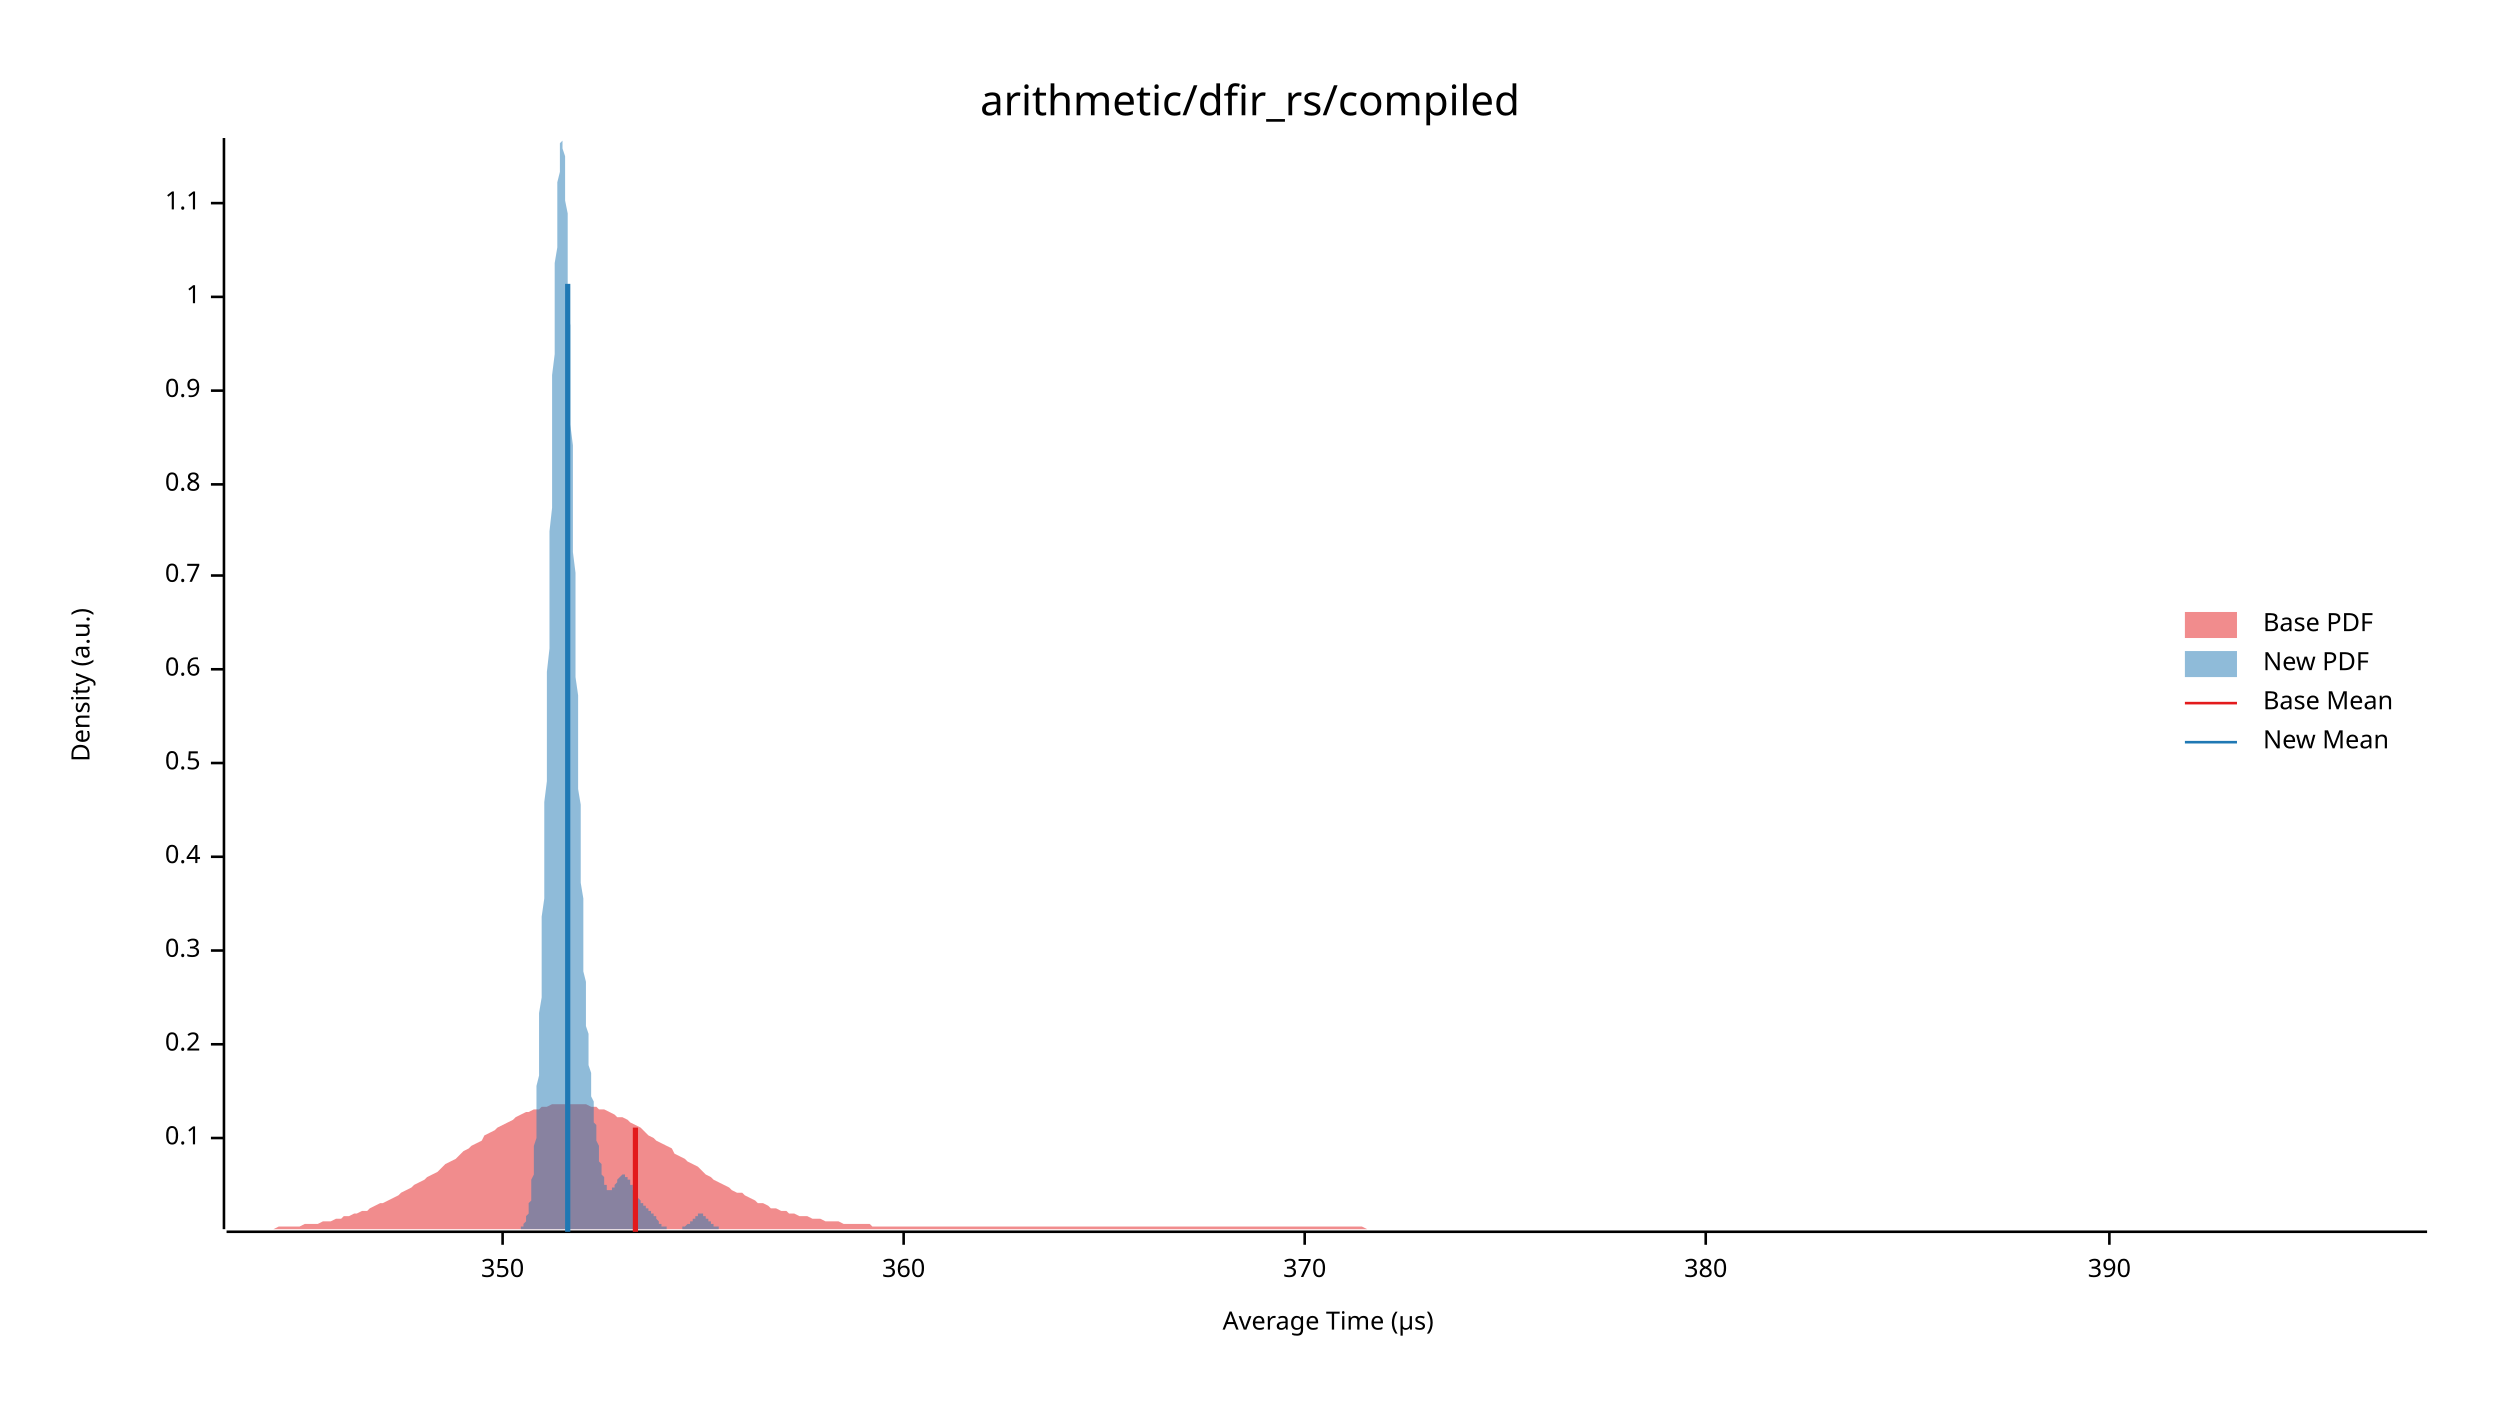
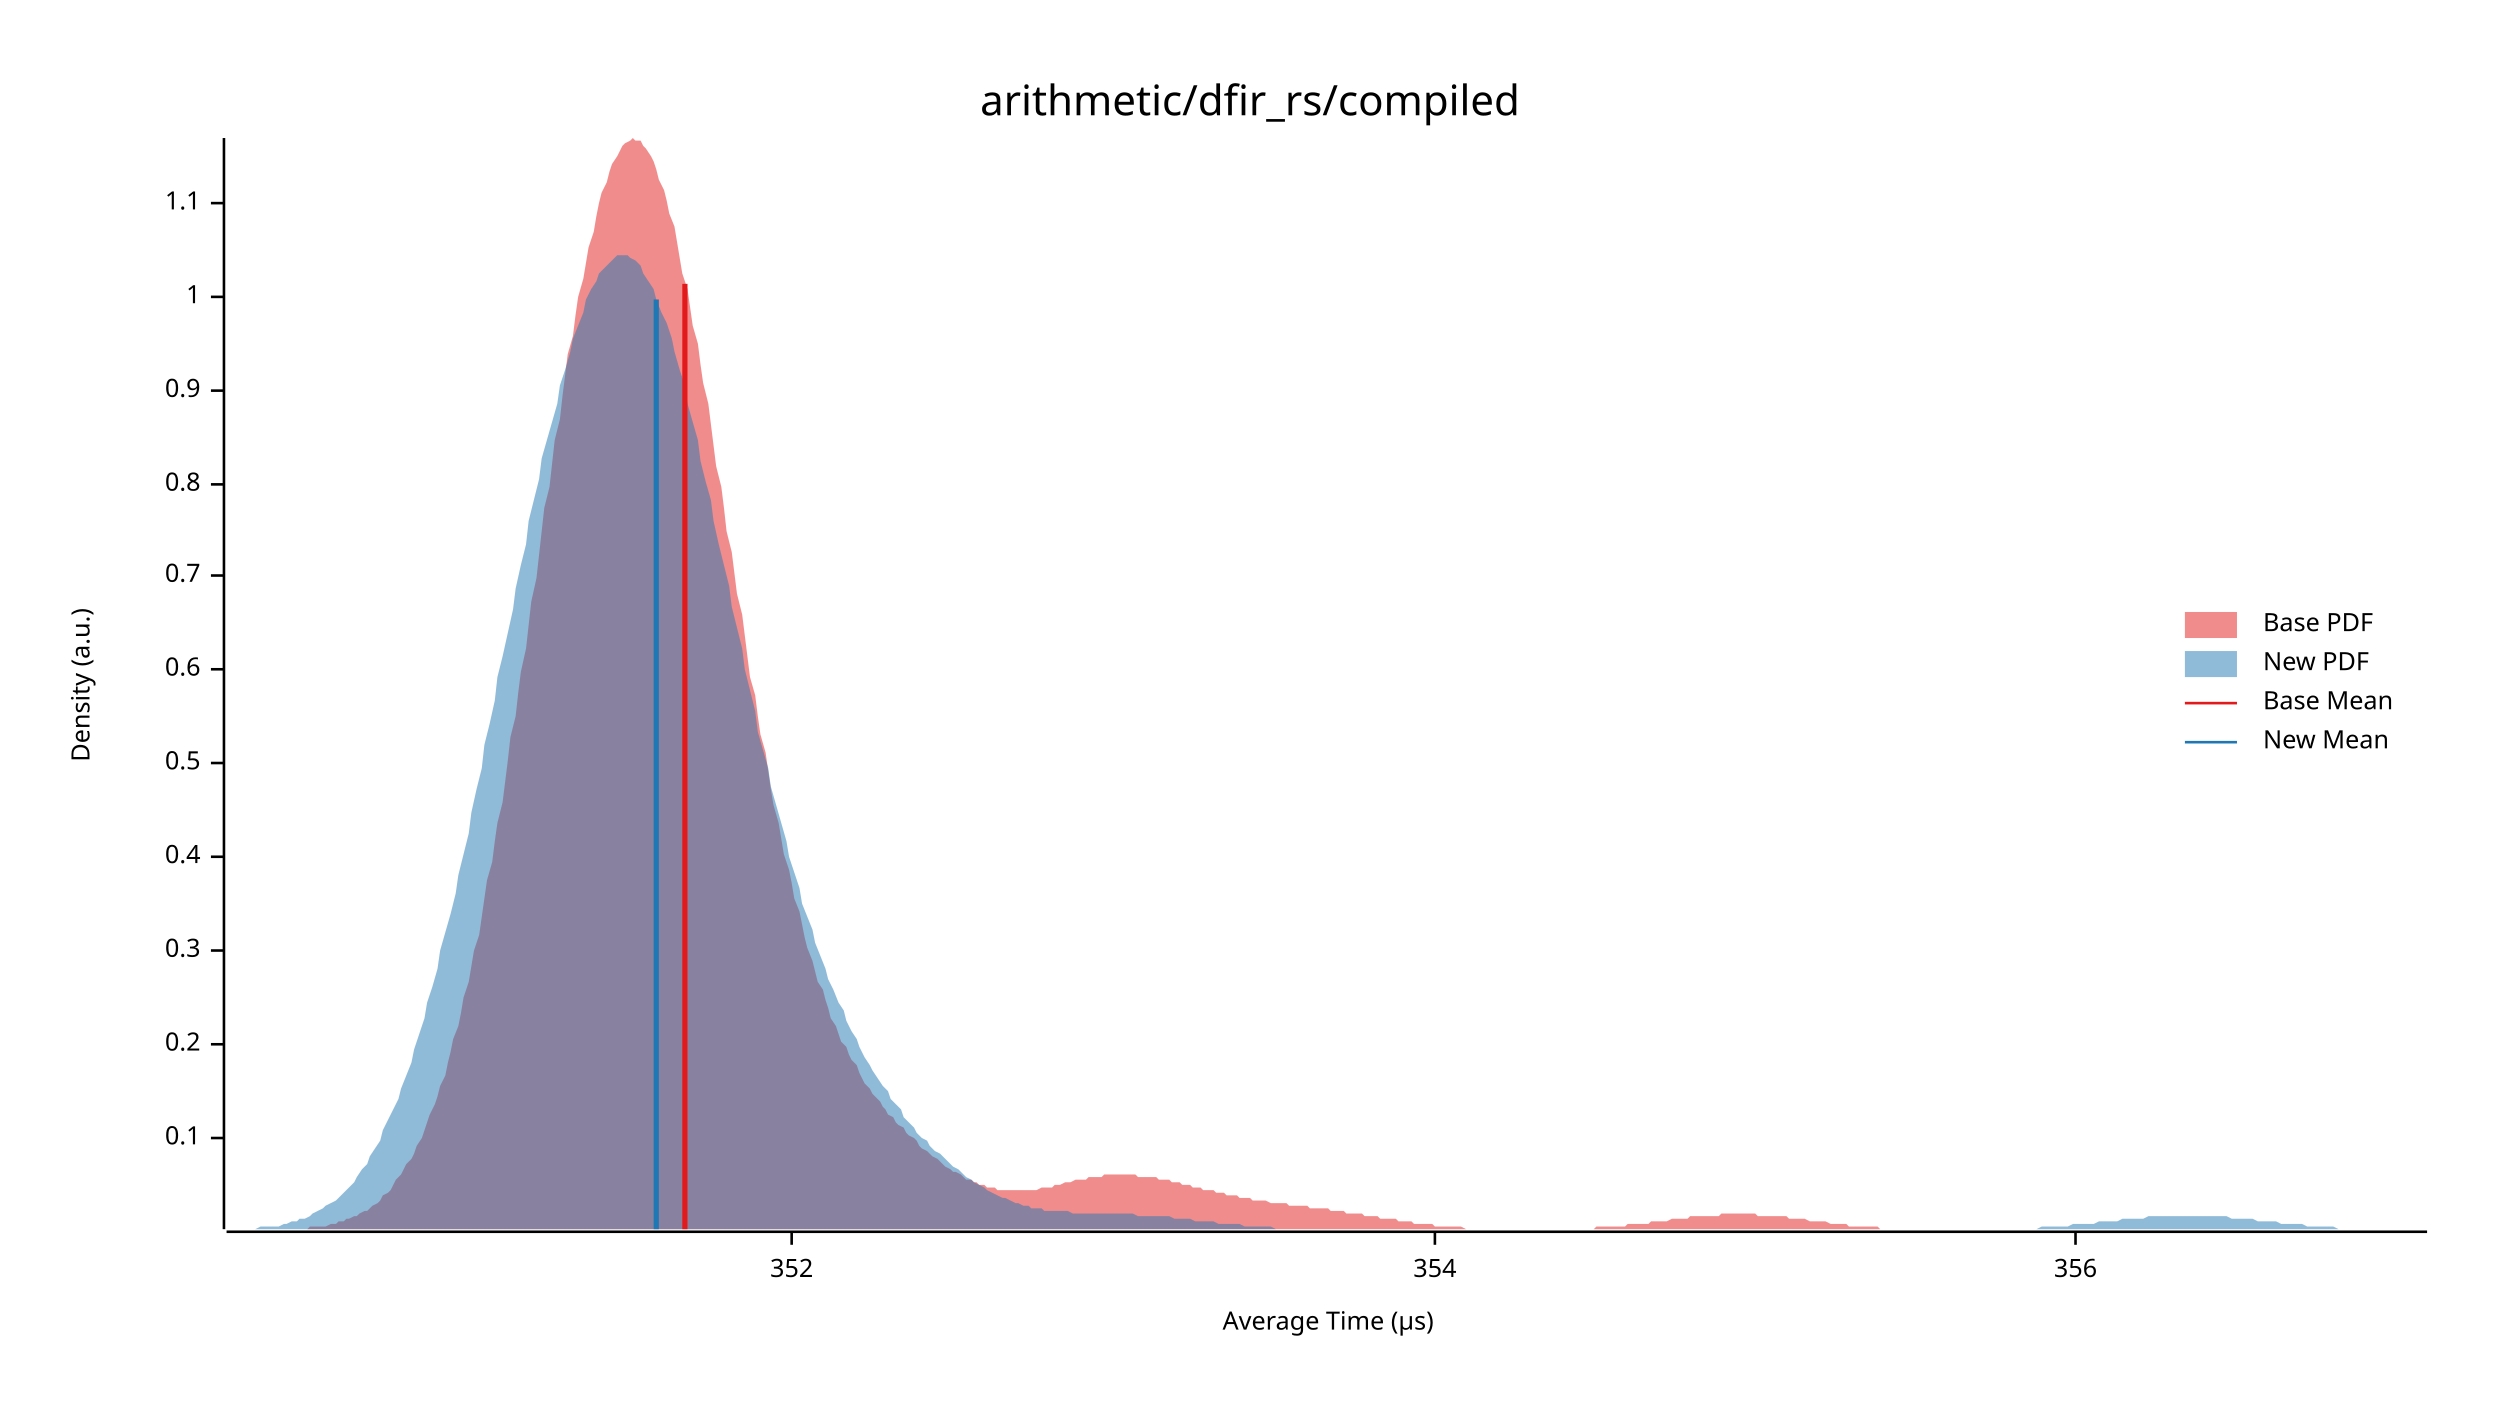
<svg xmlns="http://www.w3.org/2000/svg" width="960" height="540" viewBox="0 0 960 540">
  <text x="480" y="32" dy="0.76em" text-anchor="middle" font-family="sans-serif" font-size="16.129" opacity="1" fill="#000000">
arithmetic/dfir_rs/compiled
</text>
  <text x="27" y="263" dy="0.76em" text-anchor="middle" font-family="sans-serif" font-size="9.677" opacity="1" fill="#000000" transform="rotate(270, 27, 263)">
Density (a.u.)
</text>
  <text x="510" y="513" dy="-0.5ex" text-anchor="middle" font-family="sans-serif" font-size="9.677" opacity="1" fill="#000000">
Average Time (µs)
</text>
  <polyline fill="none" opacity="1" stroke="#000000" stroke-width="1" points="86,53 86,472 " />
  <text x="77" y="437" dy="0.5ex" text-anchor="end" font-family="sans-serif" font-size="9.677" opacity="1" fill="#000000">
0.1
</text>
  <polyline fill="none" opacity="1" stroke="#000000" stroke-width="1" points="81,437 86,437 " />
  <text x="77" y="401" dy="0.5ex" text-anchor="end" font-family="sans-serif" font-size="9.677" opacity="1" fill="#000000">
0.2
</text>
  <polyline fill="none" opacity="1" stroke="#000000" stroke-width="1" points="81,401 86,401 " />
  <text x="77" y="365" dy="0.5ex" text-anchor="end" font-family="sans-serif" font-size="9.677" opacity="1" fill="#000000">
0.3
</text>
  <polyline fill="none" opacity="1" stroke="#000000" stroke-width="1" points="81,365 86,365 " />
  <text x="77" y="329" dy="0.5ex" text-anchor="end" font-family="sans-serif" font-size="9.677" opacity="1" fill="#000000">
0.4
</text>
  <polyline fill="none" opacity="1" stroke="#000000" stroke-width="1" points="81,329 86,329 " />
  <text x="77" y="293" dy="0.5ex" text-anchor="end" font-family="sans-serif" font-size="9.677" opacity="1" fill="#000000">
0.5
</text>
  <polyline fill="none" opacity="1" stroke="#000000" stroke-width="1" points="81,293 86,293 " />
  <text x="77" y="257" dy="0.5ex" text-anchor="end" font-family="sans-serif" font-size="9.677" opacity="1" fill="#000000">
0.6
</text>
  <polyline fill="none" opacity="1" stroke="#000000" stroke-width="1" points="81,257 86,257 " />
  <text x="77" y="221" dy="0.5ex" text-anchor="end" font-family="sans-serif" font-size="9.677" opacity="1" fill="#000000">
0.7
</text>
  <polyline fill="none" opacity="1" stroke="#000000" stroke-width="1" points="81,221 86,221 " />
  <text x="77" y="186" dy="0.5ex" text-anchor="end" font-family="sans-serif" font-size="9.677" opacity="1" fill="#000000">
0.8
</text>
  <polyline fill="none" opacity="1" stroke="#000000" stroke-width="1" points="81,186 86,186 " />
  <text x="77" y="150" dy="0.5ex" text-anchor="end" font-family="sans-serif" font-size="9.677" opacity="1" fill="#000000">
0.9
</text>
  <polyline fill="none" opacity="1" stroke="#000000" stroke-width="1" points="81,150 86,150 " />
  <text x="77" y="114" dy="0.5ex" text-anchor="end" font-family="sans-serif" font-size="9.677" opacity="1" fill="#000000">
1
</text>
  <polyline fill="none" opacity="1" stroke="#000000" stroke-width="1" points="81,114 86,114 " />
  <text x="77" y="78" dy="0.5ex" text-anchor="end" font-family="sans-serif" font-size="9.677" opacity="1" fill="#000000">
1.1
</text>
  <polyline fill="none" opacity="1" stroke="#000000" stroke-width="1" points="81,78 86,78 " />
  <polyline fill="none" opacity="1" stroke="#000000" stroke-width="1" points="87,473 932,473 " />
-   <text x="193" y="483" dy="0.76em" text-anchor="middle" font-family="sans-serif" font-size="9.677" opacity="1" fill="#000000">
- 350
+   <text x="304" y="483" dy="0.76em" text-anchor="middle" font-family="sans-serif" font-size="9.677" opacity="1" fill="#000000">
+ 352
</text>
-   <polyline fill="none" opacity="1" stroke="#000000" stroke-width="1" points="193,473 193,478 " />
-   <text x="347" y="483" dy="0.76em" text-anchor="middle" font-family="sans-serif" font-size="9.677" opacity="1" fill="#000000">
- 360
+   <polyline fill="none" opacity="1" stroke="#000000" stroke-width="1" points="304,473 304,478 " />
+   <text x="551" y="483" dy="0.76em" text-anchor="middle" font-family="sans-serif" font-size="9.677" opacity="1" fill="#000000">
+ 354
</text>
-   <polyline fill="none" opacity="1" stroke="#000000" stroke-width="1" points="347,473 347,478 " />
-   <text x="501" y="483" dy="0.76em" text-anchor="middle" font-family="sans-serif" font-size="9.677" opacity="1" fill="#000000">
- 370
+   <polyline fill="none" opacity="1" stroke="#000000" stroke-width="1" points="551,473 551,478 " />
+   <text x="797" y="483" dy="0.76em" text-anchor="middle" font-family="sans-serif" font-size="9.677" opacity="1" fill="#000000">
+ 356
</text>
-   <polyline fill="none" opacity="1" stroke="#000000" stroke-width="1" points="501,473 501,478 " />
-   <text x="655" y="483" dy="0.76em" text-anchor="middle" font-family="sans-serif" font-size="9.677" opacity="1" fill="#000000">
- 380
- </text>
-   <polyline fill="none" opacity="1" stroke="#000000" stroke-width="1" points="655,473 655,478 " />
-   <text x="810" y="483" dy="0.76em" text-anchor="middle" font-family="sans-serif" font-size="9.677" opacity="1" fill="#000000">
- 390
- </text>
-   <polyline fill="none" opacity="1" stroke="#000000" stroke-width="1" points="810,473 810,478 " />
-   <polygon opacity="0.5" fill="#E31A1C" points="87,472 88,472 90,472 92,472 93,472 95,472 97,472 98,472 100,472 102,472 103,472 105,472 107,471 109,471 110,471 112,471 114,471 115,471 117,470 119,470 120,470 122,470 124,469 125,469 127,469 129,468 131,468 132,467 134,467 136,466 137,466 139,465 141,465 142,464 144,463 146,462 147,462 149,461 151,460 153,459 154,458 156,457 158,456 159,455 161,454 163,453 164,452 166,451 168,450 169,449 171,447 173,446 175,445 176,444 178,442 180,441 181,440 183,439 185,438 186,436 188,435 190,434 191,433 193,432 195,431 197,430 198,429 200,428 202,427 203,427 205,426 207,426 208,425 210,425 212,424 214,424 215,424 217,424 219,424 220,424 222,424 224,424 225,424 227,425 229,425 230,426 232,426 234,427 236,428 237,429 239,429 241,430 242,431 244,432 246,433 247,434 249,436 251,437 252,438 254,439 256,440 258,441 259,443 261,444 263,445 264,446 266,447 268,448 269,449 271,451 273,452 274,453 276,454 278,455 280,456 281,457 283,458 285,458 286,459 288,460 290,461 291,462 293,462 295,463 296,464 298,464 300,465 302,465 303,466 305,466 307,467 308,467 310,467 312,468 313,468 315,468 317,469 318,469 320,469 322,469 324,470 325,470 327,470 329,470 330,470 332,470 334,470 335,471 337,471 339,471 341,471 342,471 344,471 346,471 347,471 349,471 351,471 352,471 354,471 356,471 357,471 359,471 361,471 363,471 364,471 366,471 368,471 369,471 371,471 373,471 374,471 376,471 378,471 379,471 381,471 383,471 385,471 386,471 388,471 390,471 391,471 393,471 395,471 396,471 398,471 400,471 401,471 403,471 405,471 407,471 408,471 410,471 412,471 413,471 415,471 417,471 418,471 420,471 422,471 423,471 425,471 427,471 429,471 430,471 432,471 434,471 435,471 437,471 439,471 440,471 442,471 444,471 445,471 447,471 449,471 451,471 452,471 454,471 456,471 457,471 459,471 461,471 462,471 464,471 466,471 468,471 469,471 471,471 473,471 474,471 476,471 478,471 479,471 481,471 483,471 484,471 486,471 488,471 490,471 491,471 493,471 495,471 496,471 498,471 500,471 501,471 503,471 505,471 506,471 508,471 510,471 512,471 513,471 515,471 517,471 518,471 520,471 522,471 523,471 525,472 527,472 528,472 530,472 532,472 534,472 535,472 537,472 539,472 540,472 542,472 544,472 545,472 547,472 549,472 550,472 552,472 554,472 556,472 557,472 559,472 561,472 562,472 564,472 566,472 567,472 569,472 571,472 573,472 574,472 576,472 578,472 579,472 581,472 583,472 584,472 586,472 588,472 589,472 591,472 593,472 595,472 596,472 598,472 600,472 601,472 603,472 605,472 606,472 608,472 610,472 611,472 613,472 615,472 617,472 618,472 620,472 622,472 623,472 625,472 627,472 628,472 630,472 632,472 633,472 635,472 637,472 639,472 640,472 642,472 644,472 645,472 647,472 649,472 650,472 652,472 654,472 655,472 657,472 659,472 661,472 662,472 664,472 666,472 667,472 669,472 671,472 672,472 674,472 676,472 677,472 679,472 681,472 683,472 684,472 686,472 688,472 689,472 691,472 693,472 694,472 696,472 698,472 700,472 701,472 703,472 705,472 706,472 708,472 710,472 711,472 713,472 715,472 716,472 718,472 720,472 722,472 723,472 725,472 727,472 728,472 730,472 732,472 733,472 735,472 737,472 738,472 740,472 742,472 744,472 745,472 747,472 749,472 750,472 752,472 754,472 755,472 757,472 759,472 760,472 762,472 764,472 766,472 767,472 769,472 771,472 772,472 774,472 776,472 777,472 779,472 781,472 782,472 784,472 786,472 788,472 789,472 791,472 793,472 794,472 796,472 798,472 799,472 801,472 803,472 804,472 806,472 808,472 810,472 811,472 813,472 815,472 816,472 818,472 820,472 821,472 823,472 825,472 827,472 828,472 830,472 832,472 833,472 835,472 837,472 838,472 840,472 842,472 843,472 845,472 847,472 849,472 850,472 852,472 854,472 855,472 857,472 859,472 860,472 862,472 864,472 865,472 867,472 869,472 871,472 872,472 874,472 876,472 877,472 879,472 881,472 882,472 884,472 886,472 887,472 889,472 891,472 893,472 894,472 896,472 898,472 899,472 901,472 903,472 904,472 906,472 908,472 909,472 911,472 913,472 915,472 916,472 918,472 920,472 921,472 923,472 925,472 926,472 928,472 930,472 932,472 932,472 87,472 " />
-   <polygon opacity="0.5" fill="#1F78B4" points="199,472 199,472 199,472 199,472 199,472 200,472 200,472 200,472 200,472 200,471 200,471 200,471 201,471 201,471 201,471 201,470 201,470 201,470 202,469 202,469 202,468 202,468 202,467 202,467 203,466 203,465 203,465 203,464 203,463 203,462 204,461 204,459 204,458 204,457 204,455 204,453 205,451 205,449 205,447 205,445 205,443 205,440 206,437 206,434 206,431 206,428 206,424 206,421 206,417 207,413 207,408 207,404 207,399 207,394 207,389 208,383 208,377 208,371 208,365 208,359 208,352 209,345 209,338 209,331 209,323 209,316 209,308 210,300 210,292 210,283 210,275 210,266 210,258 211,249 211,240 211,231 211,222 211,213 211,204 212,195 212,187 212,178 212,169 212,161 212,152 212,144 213,136 213,129 213,121 213,114 213,107 213,101 214,95 214,89 214,83 214,78 214,74 214,70 215,66 215,63 215,60 215,58 215,56 215,55 216,54 216,53 216,54 216,54 216,56 216,57 217,60 217,62 217,65 217,69 217,73 217,77 218,82 218,87 218,93 218,99 218,105 218,111 218,118 219,125 219,132 219,140 219,147 219,155 219,163 220,171 220,179 220,187 220,195 220,204 220,212 221,220 221,228 221,236 221,244 221,252 221,260 222,267 222,275 222,282 222,289 222,296 222,303 223,309 223,316 223,322 223,328 223,334 223,339 224,345 224,350 224,355 224,360 224,364 224,369 224,373 225,377 225,380 225,384 225,387 225,391 225,394 226,397 226,400 226,402 226,405 226,407 226,409 227,412 227,414 227,416 227,418 227,420 227,421 228,423 228,425 228,426 228,428 228,429 228,431 229,432 229,433 229,435 229,436 229,437 229,438 230,440 230,441 230,442 230,443 230,444 230,445 230,446 231,447 231,448 231,449 231,450 231,450 231,451 232,452 232,453 232,453 232,454 232,454 232,455 233,455 233,456 233,456 233,456 233,457 233,457 234,457 234,457 234,457 234,457 234,457 234,457 235,457 235,457 235,457 235,457 235,457 235,456 236,456 236,456 236,456 236,455 236,455 236,455 237,454 237,454 237,454 237,453 237,453 237,453 237,453 238,452 238,452 238,452 238,452 238,452 238,452 239,451 239,451 239,451 239,451 239,451 239,451 240,451 240,451 240,451 240,452 240,452 240,452 241,452 241,452 241,452 241,453 241,453 241,453 242,453 242,454 242,454 242,454 242,455 242,455 243,455 243,456 243,456 243,456 243,457 243,457 243,457 244,457 244,458 244,458 244,458 244,459 244,459 245,459 245,459 245,460 245,460 245,460 245,460 246,461 246,461 246,461 246,461 246,461 246,462 247,462 247,462 247,462 247,462 247,462 247,463 248,463 248,463 248,463 248,463 248,463 248,464 249,464 249,464 249,464 249,464 249,464 249,465 249,465 250,465 250,465 250,465 250,466 250,466 250,466 251,466 251,466 251,467 251,467 251,467 251,467 252,467 252,468 252,468 252,468 252,468 252,468 253,469 253,469 253,469 253,469 253,469 253,470 254,470 254,470 254,470 254,470 254,470 254,471 255,471 255,471 255,471 255,471 255,471 255,471 255,471 256,471 256,472 256,472 256,472 256,472 256,472 257,472 257,472 257,472 257,472 257,472 257,472 258,472 258,472 258,472 258,472 258,472 258,472 259,472 259,472 259,472 259,472 259,472 259,472 260,472 260,472 260,472 260,472 260,472 260,472 261,472 261,472 261,472 261,472 261,472 261,472 261,472 262,472 262,472 262,472 262,471 262,471 262,471 263,471 263,471 263,471 263,471 263,471 263,471 264,470 264,470 264,470 264,470 264,470 264,470 265,470 265,469 265,469 265,469 265,469 265,469 266,469 266,468 266,468 266,468 266,468 266,468 267,468 267,467 267,467 267,467 267,467 267,467 267,467 268,467 268,467 268,467 268,466 268,466 268,466 269,466 269,466 269,466 269,466 269,466 269,466 270,466 270,467 270,467 270,467 270,467 270,467 271,467 271,467 271,467 271,467 271,467 271,468 272,468 272,468 272,468 272,468 272,468 272,469 273,469 273,469 273,469 273,469 273,469 273,470 274,470 274,470 274,470 274,470 274,470 274,471 274,471 275,471 275,471 275,471 275,471 275,471 275,471 276,471 276,472 276,472 276,472 276,472 276,472 277,472 277,472 277,472 277,472 277,472 277,472 278,472 278,472 278,472 278,472 278,472 278,472 279,472 279,472 279,472 279,472 279,472 279,472 280,472 280,472 280,472 199,472 " />
-   <polyline fill="none" opacity="1" stroke="#E31A1C" stroke-width="2" points="244,473 244,433 " />
-   <polyline fill="none" opacity="1" stroke="#1F78B4" stroke-width="2" points="218,473 218,109 " />
+   <polyline fill="none" opacity="1" stroke="#000000" stroke-width="1" points="797,473 797,478 " />
+   <polygon opacity="0.5" fill="#E31A1C" points="107,472 108,472 110,472 111,472 112,472 114,472 115,472 116,472 118,472 119,471 120,471 121,471 123,471 124,471 125,471 127,470 128,470 129,470 130,469 132,469 133,468 134,468 136,467 137,467 138,466 140,465 141,465 142,464 143,463 145,462 146,461 147,459 149,458 150,457 151,455 152,453 154,451 155,449 156,447 158,445 159,443 160,440 162,437 163,434 164,431 165,428 167,424 168,421 169,417 171,413 172,408 173,404 174,399 176,394 177,389 178,383 180,377 181,371 182,365 184,359 185,352 186,345 187,338 189,331 190,323 191,316 193,308 194,300 195,292 196,283 198,275 199,266 200,258 202,249 203,240 204,231 206,222 207,213 208,204 209,195 211,187 212,178 213,169 215,161 216,152 217,144 218,136 220,129 221,121 222,114 224,107 225,101 226,95 228,89 229,83 230,78 231,74 233,70 234,66 235,63 237,60 238,58 239,56 240,55 242,54 243,53 244,54 246,54 247,56 248,57 250,60 251,62 252,65 253,69 255,73 256,77 257,82 259,87 260,93 261,99 262,105 264,111 265,118 266,125 268,132 269,140 270,147 272,155 273,163 274,171 275,179 277,187 278,195 279,204 281,212 282,220 283,228 285,236 286,244 287,252 288,260 290,267 291,275 292,282 294,289 295,296 296,303 297,309 299,316 300,322 301,328 303,334 304,339 305,345 307,350 308,355 309,360 310,364 312,369 313,373 314,377 316,380 317,384 318,387 319,391 321,394 322,397 323,400 325,402 326,405 327,407 329,409 330,412 331,414 332,416 334,418 335,420 336,421 338,423 339,425 340,426 341,428 343,429 344,431 345,432 347,433 348,435 349,436 351,437 352,438 353,440 354,441 356,442 357,443 358,444 360,445 361,446 362,447 363,448 365,449 366,450 367,450 369,451 370,452 371,453 373,453 374,454 375,454 376,455 378,455 379,456 380,456 382,456 383,457 384,457 385,457 387,457 388,457 389,457 391,457 392,457 393,457 395,457 396,457 397,457 398,457 400,456 401,456 402,456 404,456 405,455 406,455 407,455 409,454 410,454 411,454 413,453 414,453 415,453 417,453 418,452 419,452 420,452 422,452 423,452 424,451 426,451 427,451 428,451 429,451 431,451 432,451 433,451 435,451 436,451 437,452 439,452 440,452 441,452 442,452 444,452 445,453 446,453 448,453 449,453 450,454 451,454 453,454 454,455 455,455 457,455 458,456 459,456 461,456 462,457 463,457 464,457 466,457 467,458 468,458 470,458 471,459 472,459 473,459 475,459 476,460 477,460 479,460 480,460 481,461 483,461 484,461 485,461 486,461 488,462 489,462 490,462 492,462 493,462 494,462 495,463 497,463 498,463 499,463 501,463 502,463 503,464 505,464 506,464 507,464 508,464 510,464 511,465 512,465 514,465 515,465 516,465 517,466 519,466 520,466 521,466 523,466 524,467 525,467 527,467 528,467 529,467 530,468 532,468 533,468 534,468 536,468 537,469 538,469 539,469 541,469 542,469 543,470 545,470 546,470 547,470 549,470 550,470 551,471 552,471 554,471 555,471 556,471 558,471 559,471 560,471 561,471 563,472 564,472 565,472 567,472 568,472 569,472 571,472 572,472 573,472 574,472 576,472 577,472 578,472 580,472 581,472 582,472 583,472 585,472 586,472 587,472 589,472 590,472 591,472 593,472 594,472 595,472 596,472 598,472 599,472 600,472 602,472 603,472 604,472 605,472 607,472 608,472 609,472 611,472 612,472 613,471 615,471 616,471 617,471 618,471 620,471 621,471 622,471 624,471 625,470 626,470 627,470 629,470 630,470 631,470 633,470 634,469 635,469 637,469 638,469 639,469 640,469 642,468 643,468 644,468 646,468 647,468 648,468 649,467 651,467 652,467 653,467 655,467 656,467 657,467 659,467 660,467 661,466 662,466 664,466 665,466 666,466 668,466 669,466 670,466 671,466 673,466 674,466 675,467 677,467 678,467 679,467 681,467 682,467 683,467 684,467 686,467 687,468 688,468 690,468 691,468 692,468 693,468 695,469 696,469 697,469 699,469 700,469 701,469 703,470 704,470 705,470 706,470 708,470 709,470 710,471 712,471 713,471 714,471 715,471 717,471 718,471 719,471 721,471 722,472 723,472 725,472 726,472 727,472 728,472 730,472 731,472 732,472 734,472 735,472 736,472 737,472 739,472 740,472 741,472 743,472 744,472 745,472 747,472 748,472 749,472 750,472 752,472 753,472 753,472 107,472 " />
+   <polygon opacity="0.5" fill="#1F78B4" points="87,472 88,472 90,472 92,472 93,472 95,472 97,472 98,472 100,471 102,471 103,471 105,471 107,471 109,470 110,470 112,469 114,469 115,468 117,468 119,467 120,466 122,465 124,464 125,463 127,462 129,461 131,459 132,458 134,456 136,454 137,452 139,449 141,447 142,444 144,441 146,438 147,434 149,430 151,426 153,422 154,418 156,413 158,408 159,403 161,397 163,391 164,385 166,379 168,372 169,365 171,358 173,351 175,343 176,336 178,328 180,320 181,312 183,303 185,295 186,286 188,278 190,269 191,260 193,252 195,243 197,234 198,226 200,217 202,209 203,200 205,192 207,184 208,176 210,169 212,162 214,155 215,148 217,142 219,135 220,130 222,125 224,120 225,115 227,111 229,108 230,105 232,103 234,101 236,99 237,98 239,98 241,98 242,99 244,100 246,102 247,105 249,108 251,111 252,115 254,120 256,124 258,130 259,135 261,142 263,148 264,155 266,162 268,169 269,177 271,185 273,192 274,200 276,209 278,217 280,225 281,233 283,241 285,249 286,257 288,265 290,273 291,281 293,288 295,295 296,302 298,309 300,316 302,323 303,329 305,335 307,341 308,347 310,352 312,357 313,362 315,367 317,372 318,376 320,380 322,385 324,388 325,392 327,396 329,399 330,402 332,406 334,409 335,411 337,414 339,417 341,419 342,422 344,424 346,426 347,429 349,431 351,433 352,435 354,437 356,438 357,440 359,442 361,443 363,445 364,446 366,448 368,449 369,450 371,452 373,453 374,454 376,455 378,456 379,457 381,458 383,459 385,460 386,460 388,461 390,462 391,462 393,463 395,463 396,464 398,464 400,464 401,465 403,465 405,465 407,465 408,465 410,465 412,466 413,466 415,466 417,466 418,466 420,466 422,466 423,466 425,466 427,466 429,466 430,466 432,466 434,466 435,466 437,467 439,467 440,467 442,467 444,467 445,467 447,467 449,467 451,468 452,468 454,468 456,468 457,468 459,469 461,469 462,469 464,469 466,469 468,470 469,470 471,470 473,470 474,470 476,470 478,471 479,471 481,471 483,471 484,471 486,471 488,471 490,472 491,472 493,472 495,472 496,472 498,472 500,472 501,472 503,472 505,472 506,472 508,472 510,472 512,472 513,472 515,472 517,472 518,472 520,472 522,472 523,472 525,472 527,472 528,472 530,472 532,472 534,472 535,472 537,472 539,472 540,472 542,472 544,472 545,472 547,472 549,472 550,472 552,472 554,472 556,472 557,472 559,472 561,472 562,472 564,472 566,472 567,472 569,472 571,472 573,472 574,472 576,472 578,472 579,472 581,472 583,472 584,472 586,472 588,472 589,472 591,472 593,472 595,472 596,472 598,472 600,472 601,472 603,472 605,472 606,472 608,472 610,472 611,472 613,472 615,472 617,472 618,472 620,472 622,472 623,472 625,472 627,472 628,472 630,472 632,472 633,472 635,472 637,472 639,472 640,472 642,472 644,472 645,472 647,472 649,472 650,472 652,472 654,472 655,472 657,472 659,472 661,472 662,472 664,472 666,472 667,472 669,472 671,472 672,472 674,472 676,472 677,472 679,472 681,472 683,472 684,472 686,472 688,472 689,472 691,472 693,472 694,472 696,472 698,472 700,472 701,472 703,472 705,472 706,472 708,472 710,472 711,472 713,472 715,472 716,472 718,472 720,472 722,472 723,472 725,472 727,472 728,472 730,472 732,472 733,472 735,472 737,472 738,472 740,472 742,472 744,472 745,472 747,472 749,472 750,472 752,472 754,472 755,472 757,472 759,472 760,472 762,472 764,472 766,472 767,472 769,472 771,472 772,472 774,472 776,472 777,472 779,472 781,472 782,472 784,471 786,471 788,471 789,471 791,471 793,471 794,471 796,470 798,470 799,470 801,470 803,470 804,470 806,469 808,469 810,469 811,469 813,469 815,468 816,468 818,468 820,468 821,468 823,468 825,467 827,467 828,467 830,467 832,467 833,467 835,467 837,467 838,467 840,467 842,467 843,467 845,467 847,467 849,467 850,467 852,467 854,467 855,467 857,468 859,468 860,468 862,468 864,468 865,468 867,469 869,469 871,469 872,469 874,469 876,470 877,470 879,470 881,470 882,470 884,470 886,471 887,471 889,471 891,471 893,471 894,471 896,471 898,472 899,472 901,472 903,472 904,472 906,472 908,472 909,472 911,472 913,472 915,472 916,472 918,472 920,472 921,472 923,472 925,472 926,472 928,472 930,472 932,472 932,472 87,472 " />
+   <polyline fill="none" opacity="1" stroke="#E31A1C" stroke-width="2" points="263,472 263,109 " />
+   <polyline fill="none" opacity="1" stroke="#1F78B4" stroke-width="2" points="252,472 252,115 " />
  <text x="869" y="235" dy="0.76em" text-anchor="start" font-family="sans-serif" font-size="9.677" opacity="1" fill="#000000">
Base PDF
</text>
  <text x="869" y="250" dy="0.76em" text-anchor="start" font-family="sans-serif" font-size="9.677" opacity="1" fill="#000000">
New PDF
</text>
  <text x="869" y="265" dy="0.76em" text-anchor="start" font-family="sans-serif" font-size="9.677" opacity="1" fill="#000000">
Base Mean
</text>
  <text x="869" y="280" dy="0.76em" text-anchor="start" font-family="sans-serif" font-size="9.677" opacity="1" fill="#000000">
New Mean
</text>
  <rect x="839" y="235" width="20" height="10" opacity="0.5" fill="#E31A1C" stroke="none" />
  <rect x="839" y="250" width="20" height="10" opacity="0.5" fill="#1F78B4" stroke="none" />
  <polyline fill="none" opacity="1" stroke="#E31A1C" stroke-width="1" points="839,270 859,270 " />
  <polyline fill="none" opacity="1" stroke="#1F78B4" stroke-width="1" points="839,285 859,285 " />
</svg>
